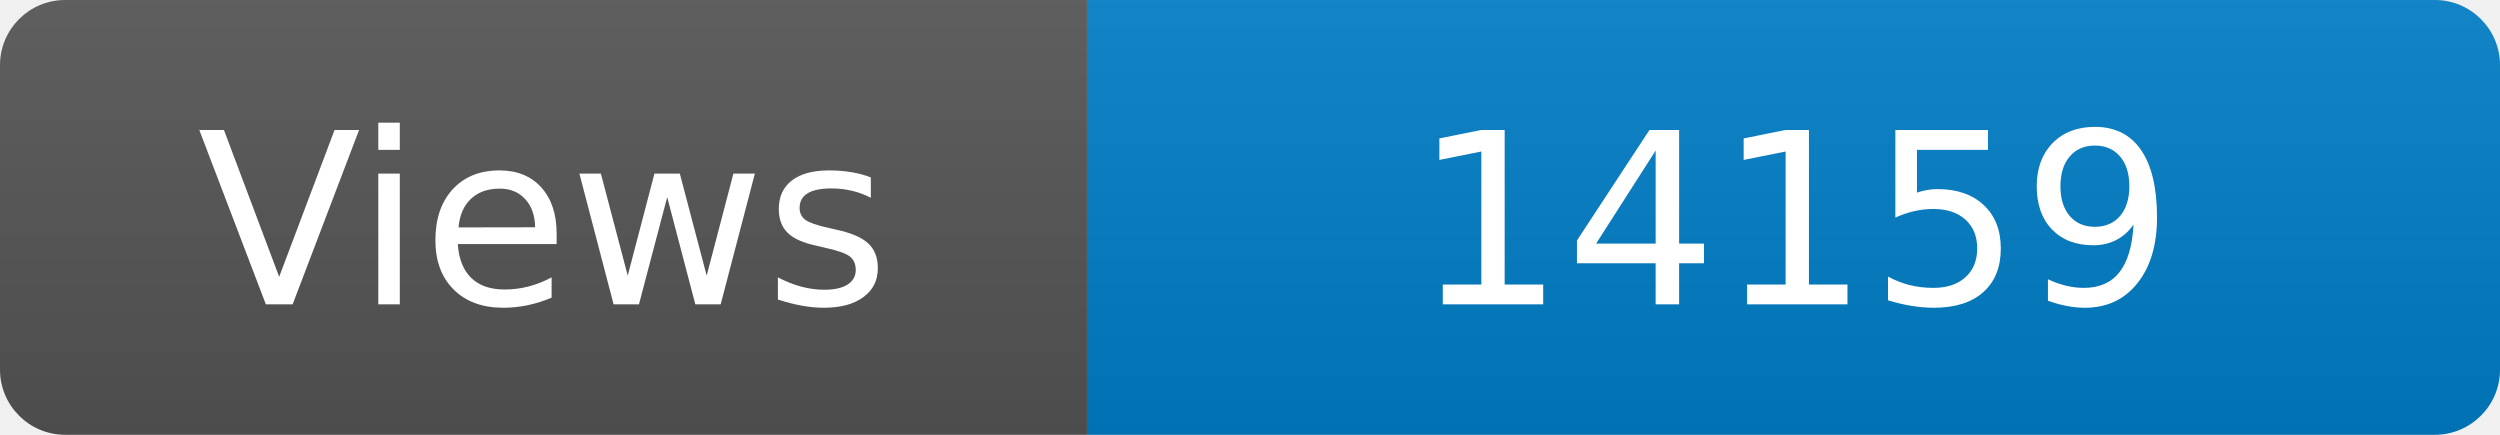
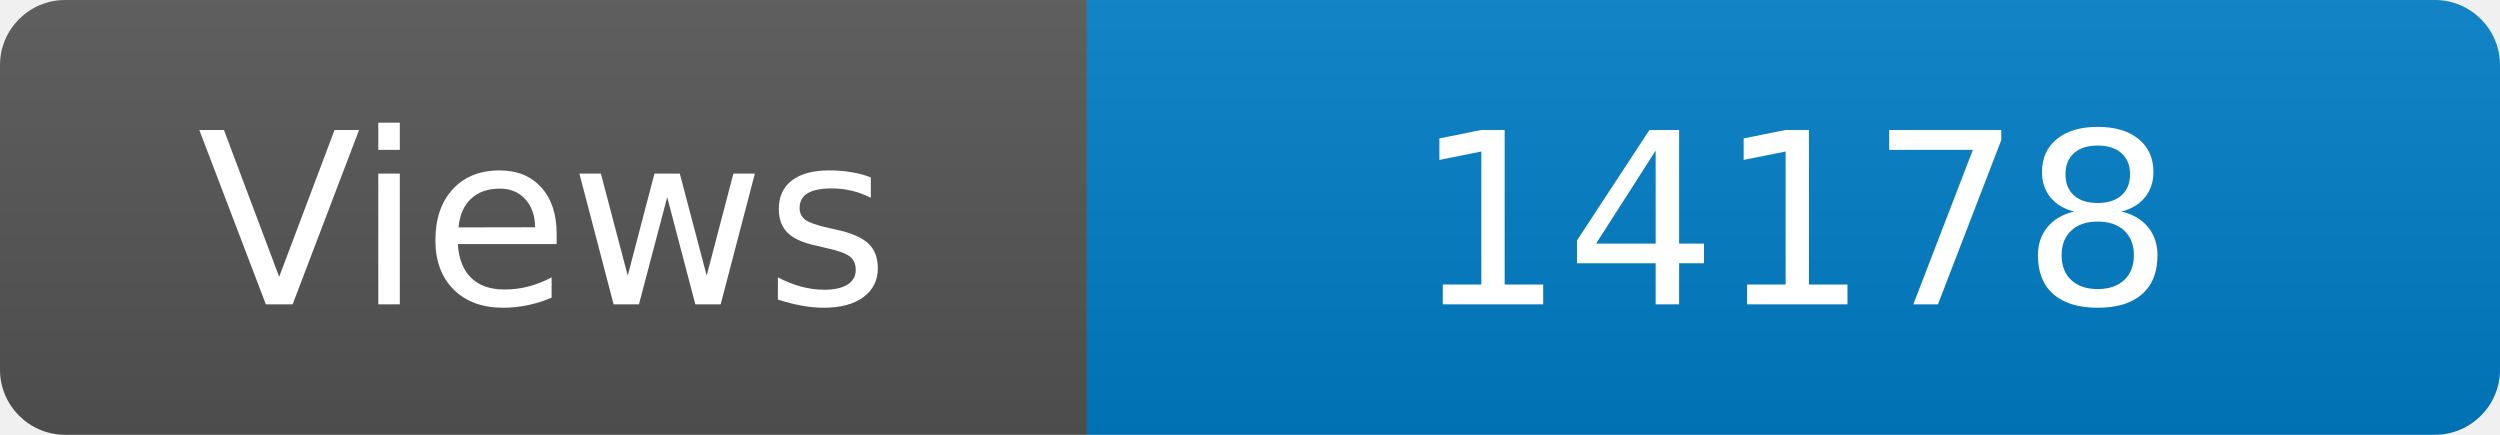
<svg xmlns="http://www.w3.org/2000/svg" width="115" height="20" role="img" aria-label="Maintained?: yes">
  <linearGradient id="s" x2="0" y2="100%">
    <stop offset="0" stop-color="#bbb" stop-opacity=".1" />
    <stop offset="1" stop-opacity=".1" />
  </linearGradient>
  <clipPath id="r">
    <rect width="115" height="20" rx="3" fill="#fff" />
  </clipPath>
  <g clip-path="url(#r)">
    <rect width="50" height="20" fill="#555" />
    <rect x="50" width="160" height="20" fill="#007ec6" />
    <rect width="115" height="20" fill="url(#s)" />
  </g>
  <g fill="#fff" text-anchor="middle" font-family="Verdana,Geneva,DejaVu Sans,sans-serif" font-size="110">
    <text x="250" y="140" transform="scale(.1)" fill="#fff">Views</text>
-     <text x="825" y="140" transform="scale(.1)" fill="#fff">14159</text>
+     <text x="825" y="140" transform="scale(.1)" fill="#fff">14178</text>
  </g>
</svg>
